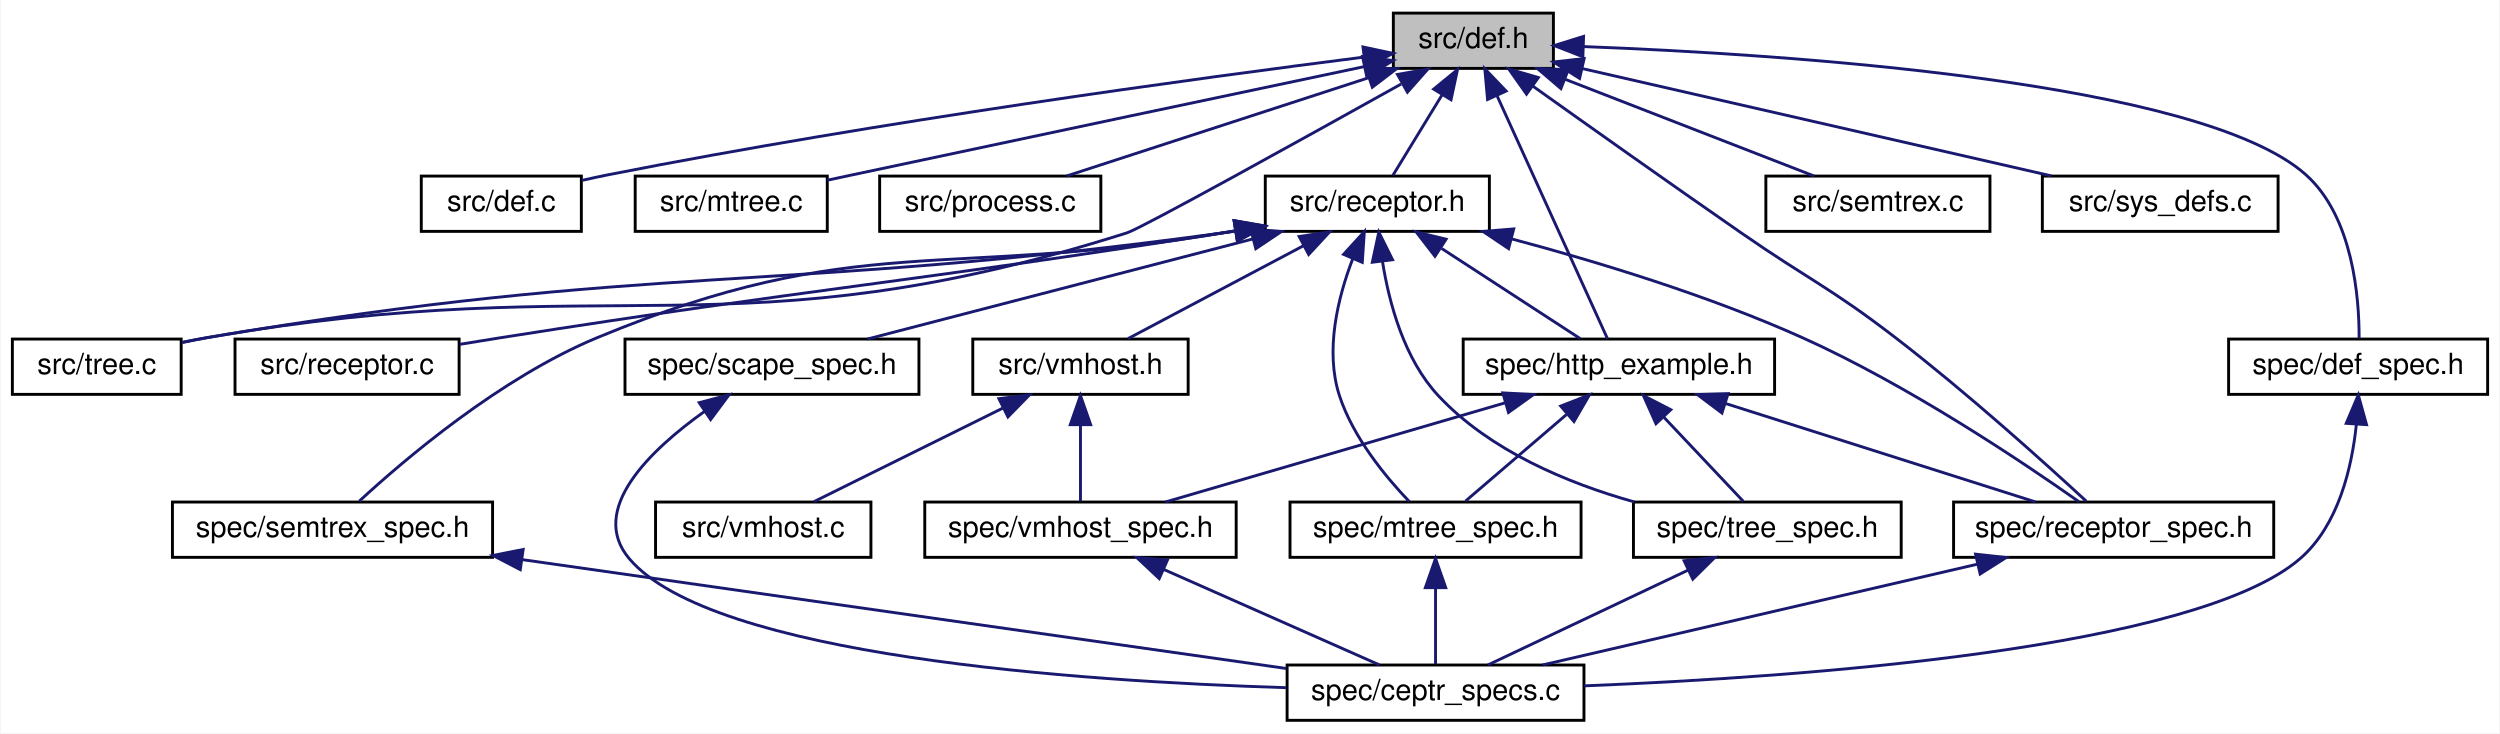
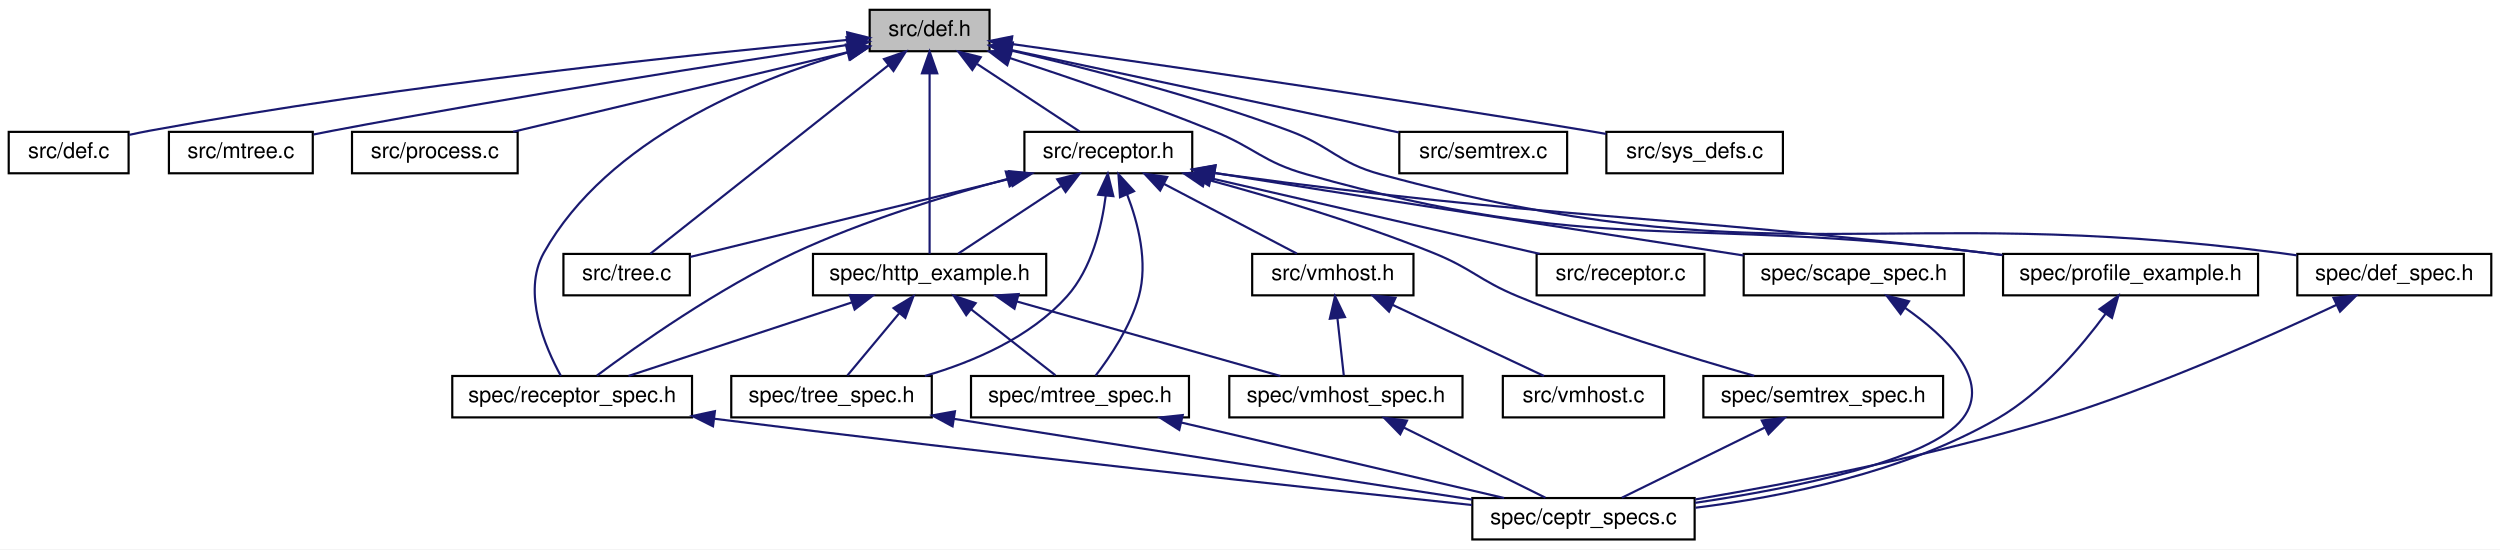
- <svg xmlns="http://www.w3.org/2000/svg" xmlns:xlink="http://www.w3.org/1999/xlink" width="859pt" height="252pt" viewBox="0.00 0.00 858.50 252.00">
+ <svg xmlns="http://www.w3.org/2000/svg" xmlns:xlink="http://www.w3.org/1999/xlink" width="1147pt" height="252pt" viewBox="0.00 0.00 1147.00 252.00">
  <g id="graph0" class="graph" transform="scale(1 1) rotate(0) translate(4 248)">
-     <polygon fill="white" stroke="none" points="-4,4 -4,-248 854.5,-248 854.5,4 -4,4" />
+     <polygon fill="white" stroke="none" points="-4,4 -4,-248 1143,-248 1143,4 -4,4" />
    <g id="node1" class="node">
-       <polygon fill="#bfbfbf" stroke="black" points="474.5,-224.5 474.5,-243.5 529.5,-243.5 529.5,-224.5 474.5,-224.5" />
-       <text text-anchor="middle" x="502" y="-231.5" font-family="Helvetica,sans-Serif" font-size="10.00">src/def.h</text>
+       <polygon fill="#bfbfbf" stroke="black" points="395,-224.5 395,-243.5 450,-243.5 450,-224.5 395,-224.5" />
+       <text text-anchor="middle" x="422.5" y="-231.5" font-family="Helvetica,sans-Serif" font-size="10.00">src/def.h</text>
    </g>
    <g id="node2" class="node">
      <g id="a_node2">
        <a xlink:href="def_8c.html" target="_top" xlink:title="implementation file for symbol and structure definition functions ">
-           <polygon fill="white" stroke="black" points="140.5,-168.5 140.5,-187.5 195.5,-187.5 195.5,-168.5 140.5,-168.5" />
-           <text text-anchor="middle" x="168" y="-175.5" font-family="Helvetica,sans-Serif" font-size="10.00">src/def.c</text>
+           <polygon fill="white" stroke="black" points="0,-168.5 0,-187.5 55,-187.5 55,-168.5 0,-168.5" />
+           <text text-anchor="middle" x="27.5" y="-175.5" font-family="Helvetica,sans-Serif" font-size="10.00">src/def.c</text>
        </a>
      </g>
    </g>
    <g id="edge1" class="edge">
-       <path fill="none" stroke="midnightblue" d="M464.163,-228.355C407.545,-221.159 297.534,-206.227 205,-188 202.016,-187.412 198.91,-186.745 195.822,-186.046" />
-       <polygon fill="midnightblue" stroke="midnightblue" points="464.066,-231.87 474.426,-229.649 464.942,-224.925 464.066,-231.87" />
+       <path fill="none" stroke="midnightblue" d="M384.692,-229.672C319.152,-223.587 180.345,-209.299 64.5,-188 61.509,-187.45 58.398,-186.807 55.308,-186.123" />
+       <polygon fill="midnightblue" stroke="midnightblue" points="384.662,-233.184 394.94,-230.612 385.301,-226.213 384.662,-233.184" />
    </g>
    <g id="node3" class="node">
      <g id="a_node3">
        <a xlink:href="mtree_8c.html" target="_top" xlink:title="semantic tree matrix implementation ">
-           <polygon fill="white" stroke="black" points="214,-168.5 214,-187.5 280,-187.5 280,-168.5 214,-168.5" />
-           <text text-anchor="middle" x="247" y="-175.5" font-family="Helvetica,sans-Serif" font-size="10.00">src/mtree.c</text>
+           <polygon fill="white" stroke="black" points="73.5,-168.5 73.5,-187.5 139.5,-187.5 139.5,-168.5 73.5,-168.5" />
+           <text text-anchor="middle" x="106.5" y="-175.5" font-family="Helvetica,sans-Serif" font-size="10.00">src/mtree.c</text>
        </a>
      </g>
    </g>
    <g id="edge2" class="edge">
-       <path fill="none" stroke="midnightblue" d="M464.509,-225.113C421.957,-216.155 350.473,-201.08 289,-188 286.082,-187.379 283.051,-186.733 280.013,-186.084" />
-       <polygon fill="midnightblue" stroke="midnightblue" points="463.916,-228.565 474.422,-227.2 465.358,-221.715 463.916,-228.565" />
+       <path fill="none" stroke="midnightblue" d="M384.865,-227.408C331.962,-219.414 232.65,-203.917 148.5,-188 145.716,-187.473 142.832,-186.905 139.941,-186.318" />
+       <polygon fill="midnightblue" stroke="midnightblue" points="384.4,-230.877 394.809,-228.905 385.442,-223.955 384.4,-230.877" />
    </g>
    <g id="node4" class="node">
      <g id="a_node4">
        <a xlink:href="process_8c.html" target="_top" xlink:title="implementation of ceptr processing: instructions and run tree reduction ">
-           <polygon fill="white" stroke="black" points="298,-168.5 298,-187.5 374,-187.5 374,-168.5 298,-168.5" />
-           <text text-anchor="middle" x="336" y="-175.5" font-family="Helvetica,sans-Serif" font-size="10.00">src/process.c</text>
+           <polygon fill="white" stroke="black" points="157.5,-168.5 157.5,-187.5 233.5,-187.5 233.5,-168.5 157.5,-168.5" />
+           <text text-anchor="middle" x="195.5" y="-175.5" font-family="Helvetica,sans-Serif" font-size="10.00">src/process.c</text>
        </a>
      </g>
    </g>
    <g id="edge3" class="edge">
-       <path fill="none" stroke="midnightblue" d="M466.047,-221.304C434.768,-211.129 390.179,-196.625 362.18,-187.516" />
-       <polygon fill="midnightblue" stroke="midnightblue" points="465.105,-224.678 475.697,-224.444 467.27,-218.022 465.105,-224.678" />
+       <path fill="none" stroke="midnightblue" d="M384.684,-224.004C342.055,-213.863 273.256,-197.497 231.422,-187.545" />
+       <polygon fill="midnightblue" stroke="midnightblue" points="384.127,-227.469 394.665,-226.379 385.747,-220.659 384.127,-227.469" />
    </g>
    <g id="node5" class="node">
      <g id="a_node5">
        <a xlink:href="receptor_8h.html" target="_top" xlink:title="receptor implementation header file ">
-           <polygon fill="white" stroke="black" points="430.5,-168.5 430.5,-187.5 507.5,-187.5 507.5,-168.5 430.5,-168.5" />
-           <text text-anchor="middle" x="469" y="-175.5" font-family="Helvetica,sans-Serif" font-size="10.00">src/receptor.h</text>
+           <polygon fill="white" stroke="black" points="466,-168.5 466,-187.5 543,-187.5 543,-168.5 466,-168.5" />
+           <text text-anchor="middle" x="504.5" y="-175.5" font-family="Helvetica,sans-Serif" font-size="10.00">src/receptor.h</text>
        </a>
      </g>
    </g>
    <g id="edge4" class="edge">
-       <path fill="none" stroke="midnightblue" d="M491.168,-215.275C485.528,-206.045 478.882,-195.17 474.348,-187.751" />
-       <polygon fill="midnightblue" stroke="midnightblue" points="488.35,-217.375 496.551,-224.083 494.323,-213.725 488.35,-217.375" />
+       <path fill="none" stroke="midnightblue" d="M444.333,-218.622C459.313,-208.757 478.697,-195.992 491.358,-187.655" />
+       <polygon fill="midnightblue" stroke="midnightblue" points="442.101,-215.901 435.675,-224.324 445.951,-221.747 442.101,-215.901" />
    </g>
    <g id="node7" class="node">
      <g id="a_node7">
        <a xlink:href="tree_8c.html" target="_top" xlink:title="semantic tree pointer implementation ">
-           <polygon fill="white" stroke="black" points="0,-112.5 0,-131.5 58,-131.5 58,-112.5 0,-112.5" />
-           <text text-anchor="middle" x="29" y="-119.5" font-family="Helvetica,sans-Serif" font-size="10.00">src/tree.c</text>
-         </a>
-       </g>
-     </g>
-     <g id="edge28" class="edge">
-       <path fill="none" stroke="midnightblue" d="M477.2,-219.137C443.819,-200.524 388.004,-169.585 383,-168 248.243,-125.326 206.243,-156.332 67,-132 64.195,-131.51 61.288,-130.938 58.387,-130.325" />
-       <polygon fill="midnightblue" stroke="midnightblue" points="475.922,-222.432 486.36,-224.249 479.333,-216.319 475.922,-222.432" />
+           <polygon fill="white" stroke="black" points="254.5,-112.5 254.5,-131.5 312.5,-131.5 312.5,-112.5 254.5,-112.5" />
+           <text text-anchor="middle" x="283.5" y="-119.5" font-family="Helvetica,sans-Serif" font-size="10.00">src/tree.c</text>
+         </a>
+       </g>
+     </g>
+     <g id="edge30" class="edge">
+       <path fill="none" stroke="midnightblue" d="M403.694,-218.118C374.19,-194.769 317.959,-150.27 294.356,-131.591" />
+       <polygon fill="midnightblue" stroke="midnightblue" points="401.579,-220.907 411.593,-224.368 405.923,-215.418 401.579,-220.907" />
    </g>
    <g id="node13" class="node">
      <g id="a_node13">
        <a xlink:href="http__example_8h.html" target="_top" xlink:title="spec/http_example.h">
-           <polygon fill="white" stroke="black" points="498.5,-112.5 498.5,-131.5 605.5,-131.5 605.5,-112.5 498.5,-112.5" />
-           <text text-anchor="middle" x="552" y="-119.5" font-family="Helvetica,sans-Serif" font-size="10.00">spec/http_example.h</text>
-         </a>
-       </g>
-     </g>
-     <g id="edge29" class="edge">
-       <path fill="none" stroke="midnightblue" d="M510.183,-214.998C521.092,-190.997 539.969,-149.468 548.095,-131.591" />
-       <polygon fill="midnightblue" stroke="midnightblue" points="506.875,-213.816 505.923,-224.368 513.248,-216.713 506.875,-213.816" />
+           <polygon fill="white" stroke="black" points="369,-112.5 369,-131.5 476,-131.5 476,-112.5 369,-112.5" />
+           <text text-anchor="middle" x="422.5" y="-119.5" font-family="Helvetica,sans-Serif" font-size="10.00">spec/http_example.h</text>
+         </a>
+       </g>
+     </g>
+     <g id="edge31" class="edge">
+       <path fill="none" stroke="midnightblue" d="M422.5,-214.348C422.5,-190.254 422.5,-149.308 422.5,-131.591" />
+       <polygon fill="midnightblue" stroke="midnightblue" points="419,-214.368 422.5,-224.368 426,-214.369 419,-214.368" />
    </g>
    <g id="node15" class="node">
      <g id="a_node15">
        <a xlink:href="receptor__spec_8h.html" target="_top" xlink:title="spec/receptor_spec.h">
-           <polygon fill="white" stroke="black" points="667,-56.5 667,-75.5 777,-75.5 777,-56.5 667,-56.5" />
-           <text text-anchor="middle" x="722" y="-63.5" font-family="Helvetica,sans-Serif" font-size="10.00">spec/receptor_spec.h</text>
-         </a>
-       </g>
-     </g>
-     <g id="edge32" class="edge">
-       <path fill="none" stroke="midnightblue" d="M522.449,-218.39C541.043,-205.145 569.271,-185.132 594,-168 617.407,-151.784 624.424,-149.355 647,-132 671.589,-113.098 698.679,-88.642 712.596,-75.787" />
-       <polygon fill="midnightblue" stroke="midnightblue" points="520.262,-215.651 514.153,-224.307 524.327,-221.35 520.262,-215.651" />
+           <polygon fill="white" stroke="black" points="203.5,-56.5 203.5,-75.5 313.5,-75.5 313.5,-56.5 203.5,-56.5" />
+           <text text-anchor="middle" x="258.5" y="-63.5" font-family="Helvetica,sans-Serif" font-size="10.00">spec/receptor_spec.h</text>
+         </a>
+       </g>
+     </g>
+     <g id="edge34" class="edge">
+       <path fill="none" stroke="midnightblue" d="M385.139,-224.009C342.426,-211.479 274.659,-184.182 245.5,-132 235.283,-113.716 246.164,-88.576 253.308,-75.57" />
+       <polygon fill="midnightblue" stroke="midnightblue" points="384.322,-227.415 394.896,-226.743 386.211,-220.674 384.322,-227.415" />
    </g>
    <g id="node18" class="node">
      <g id="a_node18">
-         <a xlink:href="semtrex_8c.html" target="_top" xlink:title="semtrex implementation ">
-           <polygon fill="white" stroke="black" points="602.5,-168.5 602.5,-187.5 679.5,-187.5 679.5,-168.5 602.5,-168.5" />
-           <text text-anchor="middle" x="641" y="-175.5" font-family="Helvetica,sans-Serif" font-size="10.00">src/semtrex.c</text>
-         </a>
-       </g>
-     </g>
-     <g id="edge26" class="edge">
-       <path fill="none" stroke="midnightblue" d="M533.476,-220.772C559.585,-210.629 596.039,-196.467 619.078,-187.516" />
-       <polygon fill="midnightblue" stroke="midnightblue" points="532.079,-217.56 524.025,-224.444 534.614,-224.085 532.079,-217.56" />
+         <a xlink:href="profile__example_8h.html" target="_top" xlink:title="spec/profile_example.h">
+           <polygon fill="white" stroke="black" points="915,-112.5 915,-131.5 1032,-131.5 1032,-112.5 915,-112.5" />
+           <text text-anchor="middle" x="973.5" y="-119.5" font-family="Helvetica,sans-Serif" font-size="10.00">spec/profile_example.h</text>
+         </a>
+       </g>
+     </g>
+     <g id="edge35" class="edge">
+       <path fill="none" stroke="midnightblue" d="M459.235,-221.395C485.477,-212.837 521.48,-200.545 552.5,-188 572.04,-180.098 575.217,-173.729 595.5,-168 729.406,-130.176 768.43,-149.263 906.5,-132 909.179,-131.665 911.917,-131.318 914.682,-130.963" />
+       <polygon fill="midnightblue" stroke="midnightblue" points="458.123,-218.076 449.687,-224.485 460.279,-224.736 458.123,-218.076" />
    </g>
    <g id="node19" class="node">
      <g id="a_node19">
-         <a xlink:href="sys__defs_8c.html" target="_top" xlink:title="definition of system semantic elements for bootstrapping ">
-           <polygon fill="white" stroke="black" points="697.5,-168.5 697.5,-187.5 778.5,-187.5 778.5,-168.5 697.5,-168.5" />
-           <text text-anchor="middle" x="738" y="-175.5" font-family="Helvetica,sans-Serif" font-size="10.00">src/sys_defs.c</text>
-         </a>
-       </g>
-     </g>
-     <g id="edge27" class="edge">
-       <path fill="none" stroke="midnightblue" d="M539.288,-224.468C583.394,-214.376 656.388,-197.674 700.56,-187.567" />
-       <polygon fill="midnightblue" stroke="midnightblue" points="538.501,-221.057 529.534,-226.7 540.063,-227.881 538.501,-221.057" />
+         <a xlink:href="semtrex_8c.html" target="_top" xlink:title="semtrex implementation ">
+           <polygon fill="white" stroke="black" points="638,-168.5 638,-187.5 715,-187.5 715,-168.5 638,-168.5" />
+           <text text-anchor="middle" x="676.5" y="-175.5" font-family="Helvetica,sans-Serif" font-size="10.00">src/semtrex.c</text>
+         </a>
+       </g>
+     </g>
+     <g id="edge28" class="edge">
+       <path fill="none" stroke="midnightblue" d="M460.078,-225.011C507.731,-214.88 589.481,-197.5 637.706,-187.248" />
+       <polygon fill="midnightblue" stroke="midnightblue" points="459.22,-221.615 450.166,-227.118 460.675,-228.462 459.22,-221.615" />
    </g>
    <g id="node20" class="node">
      <g id="a_node20">
+         <a xlink:href="sys__defs_8c.html" target="_top" xlink:title="definition of system semantic elements for bootstrapping ">
+           <polygon fill="white" stroke="black" points="733,-168.5 733,-187.5 814,-187.5 814,-168.5 733,-168.5" />
+           <text text-anchor="middle" x="773.5" y="-175.5" font-family="Helvetica,sans-Serif" font-size="10.00">src/sys_defs.c</text>
+         </a>
+       </g>
+     </g>
+     <g id="edge29" class="edge">
+       <path fill="none" stroke="midnightblue" d="M460.049,-227.82C517.221,-219.839 629.491,-203.799 724.5,-188 727.23,-187.546 730.044,-187.065 732.877,-186.57" />
+       <polygon fill="midnightblue" stroke="midnightblue" points="459.453,-224.369 450.031,-229.215 460.418,-231.302 459.453,-224.369" />
+     </g>
+     <g id="node21" class="node">
+       <g id="a_node21">
        <a xlink:href="def__spec_8h.html" target="_top" xlink:title="spec/def_spec.h">
-           <polygon fill="white" stroke="black" points="761.5,-112.5 761.5,-131.5 850.5,-131.5 850.5,-112.5 761.5,-112.5" />
-           <text text-anchor="middle" x="806" y="-119.5" font-family="Helvetica,sans-Serif" font-size="10.00">spec/def_spec.h</text>
-         </a>
-       </g>
-     </g>
-     <g id="edge30" class="edge">
-       <path fill="none" stroke="midnightblue" d="M539.788,-231.997C608.917,-229.385 751.964,-220.142 788,-188 804.253,-173.503 806.391,-145.759 806.344,-131.67" />
-       <polygon fill="midnightblue" stroke="midnightblue" points="539.622,-228.5 529.751,-232.349 539.867,-235.496 539.622,-228.5" />
+           <polygon fill="white" stroke="black" points="1050,-112.5 1050,-131.5 1139,-131.5 1139,-112.5 1050,-112.5" />
+           <text text-anchor="middle" x="1094.5" y="-119.5" font-family="Helvetica,sans-Serif" font-size="10.00">spec/def_spec.h</text>
+         </a>
+       </g>
+     </g>
+     <g id="edge32" class="edge">
+       <path fill="none" stroke="midnightblue" d="M460.05,-224.778C493.887,-216.895 544.739,-203.868 587.5,-188 606.883,-180.807 609.551,-173.431 629.5,-168 806.855,-119.719 859.187,-155.405 1041.5,-132 1044.18,-131.655 1046.94,-131.273 1049.72,-130.867" />
+       <polygon fill="midnightblue" stroke="midnightblue" points="459.086,-221.408 450.123,-227.056 460.652,-228.23 459.086,-221.408" />
    </g>
    <g id="node6" class="node">
      <g id="a_node6">
        <a xlink:href="receptor_8c.html" target="_top" xlink:title="receptor implementation ">
-           <polygon fill="white" stroke="black" points="76.5,-112.5 76.5,-131.5 153.5,-131.5 153.5,-112.5 76.5,-112.5" />
-           <text text-anchor="middle" x="115" y="-119.5" font-family="Helvetica,sans-Serif" font-size="10.00">src/receptor.c</text>
+           <polygon fill="white" stroke="black" points="701,-112.5 701,-131.5 778,-131.5 778,-112.5 701,-112.5" />
+           <text text-anchor="middle" x="739.5" y="-119.5" font-family="Helvetica,sans-Serif" font-size="10.00">src/receptor.c</text>
        </a>
      </g>
    </g>
    <g id="edge5" class="edge">
-       <path fill="none" stroke="midnightblue" d="M419.936,-168.626C418.61,-168.413 417.296,-168.204 416,-168 305.978,-150.676 278.022,-149.324 168,-132 163.39,-131.274 158.559,-130.488 153.77,-129.694" />
-       <polygon fill="midnightblue" stroke="midnightblue" points="419.797,-172.149 430.23,-170.306 420.925,-165.24 419.797,-172.149" />
+       <path fill="none" stroke="midnightblue" d="M551.705,-166.153C596.107,-155.95 661.685,-140.881 702.438,-131.516" />
+       <polygon fill="midnightblue" stroke="midnightblue" points="550.699,-162.793 541.736,-168.444 552.266,-169.615 550.699,-162.793" />
    </g>
    <g id="edge6" class="edge">
-       <path fill="none" stroke="midnightblue" d="M419.947,-168.554C418.618,-168.362 417.3,-168.177 416,-168 261.495,-146.936 220.747,-158.024 67,-132 64.192,-131.525 61.283,-130.963 58.382,-130.357" />
-       <polygon fill="midnightblue" stroke="midnightblue" points="419.845,-172.078 430.258,-170.12 420.897,-165.158 419.845,-172.078" />
+       <path fill="none" stroke="midnightblue" d="M459.647,-166.04C415.773,-155.32 350.24,-139.308 312.708,-130.137" />
+       <polygon fill="midnightblue" stroke="midnightblue" points="458.937,-169.47 469.482,-168.444 460.598,-162.67 458.937,-169.47" />
    </g>
    <g id="node8" class="node">
      <g id="a_node8">
        <a xlink:href="vmhost_8h.html" target="_top" xlink:title="vmhost implementation header file ">
-           <polygon fill="white" stroke="black" points="330,-112.5 330,-131.5 404,-131.5 404,-112.5 330,-112.5" />
-           <text text-anchor="middle" x="367" y="-119.5" font-family="Helvetica,sans-Serif" font-size="10.00">src/vmhost.h</text>
+           <polygon fill="white" stroke="black" points="570.5,-112.5 570.5,-131.5 644.5,-131.5 644.5,-112.5 570.5,-112.5" />
+           <text text-anchor="middle" x="607.5" y="-119.5" font-family="Helvetica,sans-Serif" font-size="10.00">src/vmhost.h</text>
        </a>
      </g>
    </g>
    <g id="edge7" class="edge">
-       <path fill="none" stroke="midnightblue" d="M443.669,-163.59C424.81,-153.605 399.616,-140.267 383.347,-131.655" />
-       <polygon fill="midnightblue" stroke="midnightblue" points="442.136,-166.738 452.612,-168.324 445.412,-160.552 442.136,-166.738" />
+       <path fill="none" stroke="midnightblue" d="M530.079,-163.59C549.123,-153.605 574.564,-140.267 590.992,-131.655" />
+       <polygon fill="midnightblue" stroke="midnightblue" points="528.28,-160.581 521.049,-168.324 531.531,-166.78 528.28,-160.581" />
    </g>
    <g id="node12" class="node">
      <g id="a_node12">
        <a xlink:href="tree__spec_8h.html" target="_top" xlink:title="spec/tree_spec.h">
-           <polygon fill="white" stroke="black" points="557,-56.5 557,-75.5 649,-75.5 649,-56.5 557,-56.5" />
-           <text text-anchor="middle" x="603" y="-63.5" font-family="Helvetica,sans-Serif" font-size="10.00">spec/tree_spec.h</text>
+           <polygon fill="white" stroke="black" points="331.5,-56.5 331.5,-75.5 423.5,-75.5 423.5,-56.5 331.5,-56.5" />
+           <text text-anchor="middle" x="377.5" y="-63.5" font-family="Helvetica,sans-Serif" font-size="10.00">spec/tree_spec.h</text>
        </a>
      </g>
    </g>
    <g id="edge11" class="edge">
-       <path fill="none" stroke="midnightblue" d="M470.786,-158.074C473.062,-143.792 478.237,-124.573 490,-112 507.673,-93.111 534.307,-81.995 557.279,-75.539" />
-       <polygon fill="midnightblue" stroke="midnightblue" points="467.281,-157.891 469.511,-168.249 474.227,-158.761 467.281,-157.891" />
+       <path fill="none" stroke="midnightblue" d="M503.302,-158.155C501.468,-143.917 496.886,-124.718 485.5,-112 468.632,-93.159 442.627,-82 420.362,-75.508" />
+       <polygon fill="midnightblue" stroke="midnightblue" points="499.835,-158.666 504.261,-168.292 506.803,-158.007 499.835,-158.666" />
    </g>
    <g id="edge13" class="edge">
-       <path fill="none" stroke="midnightblue" d="M491.099,-162.622C506.262,-152.757 525.883,-139.992 538.698,-131.655" />
-       <polygon fill="midnightblue" stroke="midnightblue" points="488.809,-159.937 482.335,-168.324 492.626,-165.804 488.809,-159.937" />
+       <path fill="none" stroke="midnightblue" d="M482.667,-162.622C467.687,-152.757 448.303,-139.992 435.642,-131.655" />
+       <polygon fill="midnightblue" stroke="midnightblue" points="481.049,-165.747 491.325,-168.324 484.899,-159.901 481.049,-165.747" />
    </g>
    <g id="node14" class="node">
      <g id="a_node14">
        <a xlink:href="mtree__spec_8h.html" target="_top" xlink:title="spec/mtree_spec.h">
-           <polygon fill="white" stroke="black" points="439,-56.5 439,-75.5 539,-75.5 539,-56.5 439,-56.5" />
-           <text text-anchor="middle" x="489" y="-63.5" font-family="Helvetica,sans-Serif" font-size="10.00">spec/mtree_spec.h</text>
+           <polygon fill="white" stroke="black" points="441.5,-56.5 441.5,-75.5 541.5,-75.5 541.5,-56.5 441.5,-56.5" />
+           <text text-anchor="middle" x="491.5" y="-63.5" font-family="Helvetica,sans-Serif" font-size="10.00">spec/mtree_spec.h</text>
        </a>
      </g>
    </g>
    <g id="edge20" class="edge">
-       <path fill="none" stroke="midnightblue" d="M460.541,-159.059C455.474,-145.839 450.915,-127.534 456,-112 460.702,-97.637 471.928,-84.069 479.98,-75.66" />
-       <polygon fill="midnightblue" stroke="midnightblue" points="457.393,-160.599 464.539,-168.42 463.83,-157.849 457.393,-160.599" />
+       <path fill="none" stroke="midnightblue" d="M513.127,-158.777C518.193,-145.671 522.828,-127.625 518.5,-112 514.657,-98.127 505.273,-84.237 498.651,-75.636" />
+       <polygon fill="midnightblue" stroke="midnightblue" points="509.858,-157.519 509.135,-168.089 516.292,-160.277 509.858,-157.519" />
    </g>
    <g id="edge23" class="edge">
-       <path fill="none" stroke="midnightblue" d="M515.254,-165.884C544.51,-158.094 582.755,-146.494 615,-132 651.477,-115.603 690.795,-89.198 710.026,-75.642" />
-       <polygon fill="midnightblue" stroke="midnightblue" points="514.097,-162.569 505.305,-168.479 515.864,-169.342 514.097,-162.569" />
+       <path fill="none" stroke="midnightblue" d="M458.197,-165.881C429.378,-158.15 391.945,-146.617 360.5,-132 325.463,-115.714 288.099,-89.26 269.852,-75.668" />
+       <polygon fill="midnightblue" stroke="midnightblue" points="457.446,-169.302 468.007,-168.455 459.223,-162.531 457.446,-169.302" />
    </g>
    <g id="node16" class="node">
      <g id="a_node16">
        <a xlink:href="semtrex__spec_8h.html" target="_top" xlink:title="spec/semtrex_spec.h">
-           <polygon fill="white" stroke="black" points="55,-56.5 55,-75.5 165,-75.5 165,-56.5 55,-56.5" />
-           <text text-anchor="middle" x="110" y="-63.5" font-family="Helvetica,sans-Serif" font-size="10.00">spec/semtrex_spec.h</text>
+           <polygon fill="white" stroke="black" points="777.5,-56.5 777.5,-75.5 887.5,-75.5 887.5,-56.5 777.5,-56.5" />
+           <text text-anchor="middle" x="832.5" y="-63.5" font-family="Helvetica,sans-Serif" font-size="10.00">spec/semtrex_spec.h</text>
        </a>
      </g>
    </g>
    <g id="edge21" class="edge">
-       <path fill="none" stroke="midnightblue" d="M419.93,-168.663C418.606,-168.44 417.294,-168.218 416,-168 320.463,-151.89 290.497,-169.11 201,-132 167.642,-118.168 134.719,-90.123 119.209,-75.819" />
-       <polygon fill="midnightblue" stroke="midnightblue" points="419.771,-172.186 430.215,-170.403 420.938,-165.284 419.771,-172.186" />
+       <path fill="none" stroke="midnightblue" d="M548.894,-165.852C578.904,-157.77 619.167,-145.856 653.5,-132 671.564,-124.71 674.501,-119.45 692.5,-112 728.828,-96.964 772.112,-83.734 800.836,-75.578" />
+       <polygon fill="midnightblue" stroke="midnightblue" points="547.9,-162.495 539.133,-168.443 549.696,-169.26 547.9,-162.495" />
    </g>
    <g id="node17" class="node">
      <g id="a_node17">
        <a xlink:href="scape__spec_8h.html" target="_top" xlink:title="spec/scape_spec.h">
-           <polygon fill="white" stroke="black" points="210.5,-112.5 210.5,-131.5 311.5,-131.5 311.5,-112.5 210.5,-112.5" />
-           <text text-anchor="middle" x="261" y="-119.5" font-family="Helvetica,sans-Serif" font-size="10.00">spec/scape_spec.h</text>
+           <polygon fill="white" stroke="black" points="796,-112.5 796,-131.5 897,-131.5 897,-112.5 796,-112.5" />
+           <text text-anchor="middle" x="846.5" y="-119.5" font-family="Helvetica,sans-Serif" font-size="10.00">spec/scape_spec.h</text>
        </a>
      </g>
    </g>
    <g id="edge24" class="edge">
-       <path fill="none" stroke="midnightblue" d="M426.222,-165.894C386.942,-155.697 329.571,-140.802 293.804,-131.516" />
-       <polygon fill="midnightblue" stroke="midnightblue" points="425.483,-169.318 436.042,-168.444 427.242,-162.543 425.483,-169.318" />
+       <path fill="none" stroke="midnightblue" d="M553.567,-168.643C554.892,-168.426 556.205,-168.211 557.5,-168 602.356,-160.7 725.778,-141.608 795.966,-130.783" />
+       <polygon fill="midnightblue" stroke="midnightblue" points="552.569,-165.261 543.277,-170.352 553.715,-172.167 552.569,-165.261" />
+     </g>
+     <g id="edge26" class="edge">
+       <path fill="none" stroke="midnightblue" d="M553.553,-168.554C554.882,-168.362 556.2,-168.177 557.5,-168 712.005,-146.936 751.653,-150.382 906.5,-132 909.181,-131.682 911.92,-131.348 914.687,-131.004" />
+       <polygon fill="midnightblue" stroke="midnightblue" points="552.603,-165.158 543.242,-170.12 553.655,-172.078 552.603,-165.158" />
    </g>
    <g id="node9" class="node">
      <g id="a_node9">
        <a xlink:href="vmhost_8c.html" target="_top" xlink:title="virtual machine host receptor implementation ">
-           <polygon fill="white" stroke="black" points="221,-56.5 221,-75.5 295,-75.5 295,-56.5 221,-56.5" />
-           <text text-anchor="middle" x="258" y="-63.5" font-family="Helvetica,sans-Serif" font-size="10.00">src/vmhost.c</text>
+           <polygon fill="white" stroke="black" points="685.5,-56.5 685.5,-75.5 759.5,-75.5 759.5,-56.5 685.5,-56.5" />
+           <text text-anchor="middle" x="722.5" y="-63.5" font-family="Helvetica,sans-Serif" font-size="10.00">src/vmhost.c</text>
        </a>
      </g>
    </g>
    <g id="edge8" class="edge">
-       <path fill="none" stroke="midnightblue" d="M340.481,-107.862C320.27,-97.849 293.013,-84.346 275.469,-75.654" />
-       <polygon fill="midnightblue" stroke="midnightblue" points="338.973,-111.021 349.487,-112.324 342.08,-104.748 338.973,-111.021" />
+       <path fill="none" stroke="midnightblue" d="M634.981,-108.096C656.466,-98.007 685.722,-84.27 704.363,-75.516" />
+       <polygon fill="midnightblue" stroke="midnightblue" points="633.286,-105.025 625.722,-112.444 636.262,-111.361 633.286,-105.025" />
    </g>
    <g id="node10" class="node">
      <g id="a_node10">
        <a xlink:href="vmhost__spec_8h.html" target="_top" xlink:title="spec/vmhost_spec.h">
-           <polygon fill="white" stroke="black" points="313.5,-56.5 313.5,-75.5 420.5,-75.5 420.5,-56.5 313.5,-56.5" />
-           <text text-anchor="middle" x="367" y="-63.5" font-family="Helvetica,sans-Serif" font-size="10.00">spec/vmhost_spec.h</text>
+           <polygon fill="white" stroke="black" points="560,-56.5 560,-75.5 667,-75.5 667,-56.5 560,-56.5" />
+           <text text-anchor="middle" x="613.5" y="-63.5" font-family="Helvetica,sans-Serif" font-size="10.00">spec/vmhost_spec.h</text>
        </a>
      </g>
    </g>
    <g id="edge9" class="edge">
-       <path fill="none" stroke="midnightblue" d="M367,-101.805C367,-92.91 367,-82.78 367,-75.751" />
-       <polygon fill="midnightblue" stroke="midnightblue" points="363.5,-102.083 367,-112.083 370.5,-102.083 363.5,-102.083" />
+       <path fill="none" stroke="midnightblue" d="M609.6,-102.101C610.596,-93.136 611.738,-82.858 612.528,-75.751" />
+       <polygon fill="midnightblue" stroke="midnightblue" points="606.117,-101.758 608.491,-112.083 613.074,-102.531 606.117,-101.758" />
    </g>
    <g id="node11" class="node">
      <g id="a_node11">
        <a xlink:href="ceptr__specs_8c.html" target="_top" xlink:title="implements a main() entry point for running all the tests ">
-           <polygon fill="white" stroke="black" points="438,-0.5 438,-19.5 540,-19.5 540,-0.5 438,-0.5" />
-           <text text-anchor="middle" x="489" y="-7.5" font-family="Helvetica,sans-Serif" font-size="10.00">spec/ceptr_specs.c</text>
+           <polygon fill="white" stroke="black" points="671.5,-0.5 671.5,-19.5 773.5,-19.5 773.5,-0.5 671.5,-0.5" />
+           <text text-anchor="middle" x="722.5" y="-7.5" font-family="Helvetica,sans-Serif" font-size="10.00">spec/ceptr_specs.c</text>
        </a>
      </g>
    </g>
    <g id="edge10" class="edge">
-       <path fill="none" stroke="midnightblue" d="M395.539,-52.368C418.386,-42.255 449.805,-28.349 469.759,-19.516" />
-       <polygon fill="midnightblue" stroke="midnightblue" points="394.059,-49.196 386.331,-56.444 396.892,-55.596 394.059,-49.196" />
+       <path fill="none" stroke="midnightblue" d="M640.019,-51.862C660.23,-41.849 687.487,-28.346 705.031,-19.654" />
+       <polygon fill="midnightblue" stroke="midnightblue" points="638.42,-48.748 631.013,-56.324 641.527,-55.021 638.42,-48.748" />
    </g>
    <g id="edge12" class="edge">
-       <path fill="none" stroke="midnightblue" d="M575.758,-52.096C554.46,-42.007 525.458,-28.27 506.979,-19.516" />
-       <polygon fill="midnightblue" stroke="midnightblue" points="574.401,-55.326 584.936,-56.444 577.397,-48.999 574.401,-55.326" />
+       <path fill="none" stroke="midnightblue" d="M433.746,-55.811C523.129,-41.591 615.55,-27.352 671.404,-18.798" />
+       <polygon fill="midnightblue" stroke="midnightblue" points="433.034,-52.38 423.709,-57.41 434.135,-59.293 433.034,-52.38" />
    </g>
    <g id="edge19" class="edge">
-       <path fill="none" stroke="midnightblue" d="M512.834,-109.568C477.935,-99.381 427.651,-84.703 396.177,-75.516" />
-       <polygon fill="midnightblue" stroke="midnightblue" points="512.106,-113.001 522.686,-112.444 514.067,-106.282 512.106,-113.001" />
+       <path fill="none" stroke="midnightblue" d="M462.473,-109.699C498.521,-99.507 550.743,-84.743 583.377,-75.516" />
+       <polygon fill="midnightblue" stroke="midnightblue" points="461.435,-106.355 452.765,-112.444 463.34,-113.091 461.435,-106.355" />
    </g>
    <g id="edge14" class="edge">
-       <path fill="none" stroke="midnightblue" d="M567.378,-104.718C576.367,-95.2 587.359,-83.561 594.735,-75.751" />
-       <polygon fill="midnightblue" stroke="midnightblue" points="564.743,-102.41 560.422,-112.083 569.832,-107.216 564.743,-102.41" />
+       <path fill="none" stroke="midnightblue" d="M408.453,-104.144C400.613,-94.736 391.171,-83.405 384.793,-75.751" />
+       <polygon fill="midnightblue" stroke="midnightblue" points="405.979,-106.641 415.069,-112.083 411.356,-102.16 405.979,-106.641" />
    </g>
    <g id="edge15" class="edge">
-       <path fill="none" stroke="midnightblue" d="M533.96,-105.537C522.727,-95.909 508.681,-83.869 499.306,-75.834" />
-       <polygon fill="midnightblue" stroke="midnightblue" points="532.008,-108.473 541.878,-112.324 536.563,-103.159 532.008,-108.473" />
+       <path fill="none" stroke="midnightblue" d="M441.538,-106.101C453.956,-96.382 469.743,-84.027 480.212,-75.834" />
+       <polygon fill="midnightblue" stroke="midnightblue" points="439.304,-103.405 433.586,-112.324 443.618,-108.917 439.304,-103.405" />
    </g>
    <g id="edge17" class="edge">
-       <path fill="none" stroke="midnightblue" d="M588.819,-109.304C620.852,-99.129 666.515,-84.625 695.189,-75.516" />
-       <polygon fill="midnightblue" stroke="midnightblue" points="587.408,-106.08 578.937,-112.444 589.527,-112.752 587.408,-106.08" />
+       <path fill="none" stroke="midnightblue" d="M386.98,-109.304C356.078,-99.129 312.027,-84.625 284.365,-75.516" />
+       <polygon fill="midnightblue" stroke="midnightblue" points="385.921,-112.64 396.514,-112.444 388.11,-105.992 385.921,-112.64" />
    </g>
    <g id="edge16" class="edge">
-       <path fill="none" stroke="midnightblue" d="M489,-45.804C489,-36.91 489,-26.78 489,-19.751" />
-       <polygon fill="midnightblue" stroke="midnightblue" points="485.5,-46.083 489,-56.083 492.5,-46.083 485.5,-46.083" />
+       <path fill="none" stroke="midnightblue" d="M537.902,-54.153C581.547,-43.95 646.01,-28.881 686.069,-19.516" />
+       <polygon fill="midnightblue" stroke="midnightblue" points="537.043,-50.759 528.103,-56.444 538.637,-57.575 537.043,-50.759" />
    </g>
    <g id="edge18" class="edge">
-       <path fill="none" stroke="midnightblue" d="M675.197,-54.153C631.173,-43.95 566.153,-28.881 525.747,-19.516" />
-       <polygon fill="midnightblue" stroke="midnightblue" points="674.548,-57.595 685.08,-56.444 676.129,-50.776 674.548,-57.595" />
+       <path fill="none" stroke="midnightblue" d="M323.876,-55.855C455.086,-39.364 597.1,-24.086 671.301,-16.302" />
+       <polygon fill="midnightblue" stroke="midnightblue" points="323.128,-52.422 313.645,-57.147 324.005,-59.367 323.128,-52.422" />
    </g>
    <g id="edge22" class="edge">
-       <path fill="none" stroke="midnightblue" d="M175.297,-55.697C249.711,-45.094 369.793,-27.985 437.773,-18.299" />
-       <polygon fill="midnightblue" stroke="midnightblue" points="174.516,-52.272 165.11,-57.148 175.504,-59.202 174.516,-52.272" />
+       <path fill="none" stroke="midnightblue" d="M805.738,-51.862C785.341,-41.849 757.834,-28.346 740.13,-19.654" />
+       <polygon fill="midnightblue" stroke="midnightblue" points="804.308,-55.059 814.827,-56.324 807.392,-48.775 804.308,-55.059" />
    </g>
    <g id="edge25" class="edge">
-       <path fill="none" stroke="midnightblue" d="M237.906,-106.705C219.062,-93.281 197.707,-72.802 212,-56 240.411,-22.601 365.814,-13.922 437.767,-11.712" />
-       <polygon fill="midnightblue" stroke="midnightblue" points="236.004,-109.644 246.25,-112.338 239.921,-103.842 236.004,-109.644" />
-     </g>
-     <g id="edge31" class="edge">
-       <path fill="none" stroke="midnightblue" d="M805.399,-102.212C803.866,-87.409 799.256,-67.425 786,-56 750.051,-25.018 615.104,-15.344 540.091,-12.34" />
-       <polygon fill="midnightblue" stroke="midnightblue" points="801.913,-102.546 806.063,-112.294 808.898,-102.085 801.913,-102.546" />
+       <path fill="none" stroke="midnightblue" d="M869.933,-106.836C888.769,-93.656 910.03,-73.474 896.5,-56 881.505,-36.633 819.458,-24.096 773.712,-17.295" />
+       <polygon fill="midnightblue" stroke="midnightblue" points="867.989,-103.926 861.584,-112.365 871.854,-109.762 867.989,-103.926" />
+     </g>
+     <g id="edge27" class="edge">
+       <path fill="none" stroke="midnightblue" d="M961.995,-103.963C951.017,-89.047 933.129,-67.945 912.5,-56 869.67,-31.201 813.894,-20.052 773.869,-15.049" />
+       <polygon fill="midnightblue" stroke="midnightblue" points="959.268,-106.169 967.899,-112.313 964.983,-102.128 959.268,-106.169" />
+     </g>
+     <g id="edge33" class="edge">
+       <path fill="none" stroke="midnightblue" d="M1067.98,-108.129C1037.39,-93.714 985.29,-70.479 938.5,-56 883.244,-38.902 818.023,-26.318 773.817,-18.872" />
+       <polygon fill="midnightblue" stroke="midnightblue" points="1066.59,-111.342 1077.12,-112.477 1069.6,-105.021 1066.59,-111.342" />
    </g>
  </g>
</svg>
